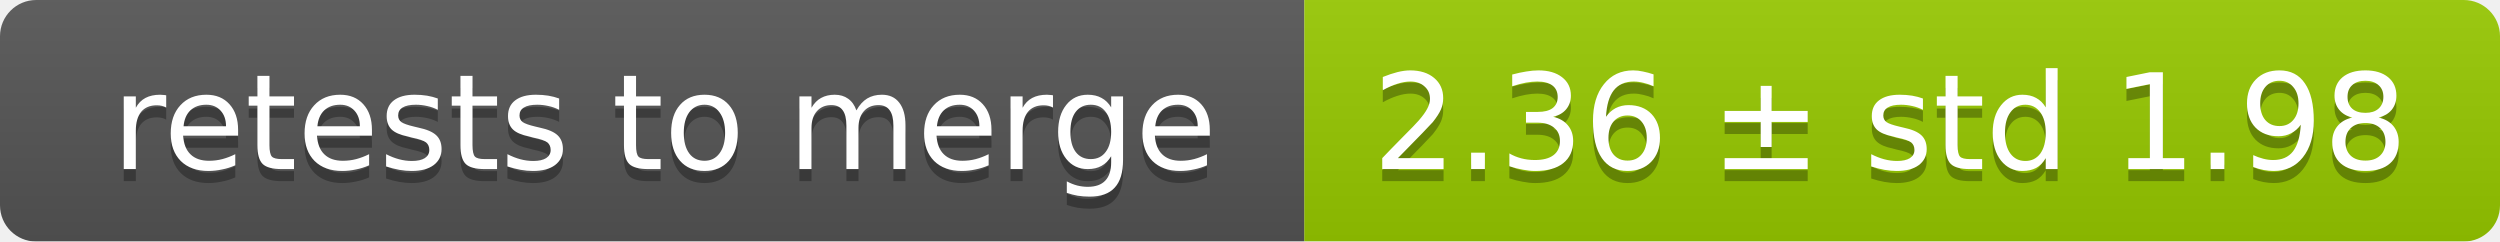
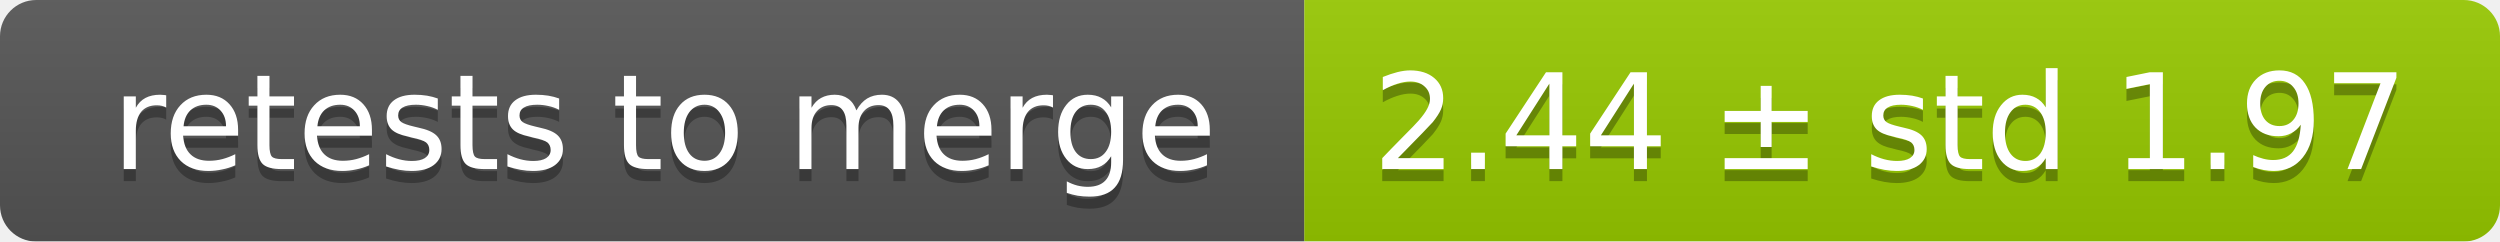
<svg xmlns="http://www.w3.org/2000/svg" width="207" height="20">
  <linearGradient id="smooth" x2="0" y2="100%">
    <stop offset="0" stop-color="#bbb" stop-opacity=".1" />
    <stop offset="1" stop-opacity=".1" />
  </linearGradient>
  <mask id="round">
    <rect width="207" height="20" rx="3" fill="#fff" />
  </mask>
  <g mask="url(#round)">
    <rect width="108" height="20" fill="#555" />
    <rect x="108" width="99" height="20" fill="#97ca00" />
    <rect width="207" height="20" fill="url(#smooth)" />
  </g>
  <g fill="#fff" text-anchor="middle" font-family="DejaVu Sans,Verdana,Geneva,sans-serif" font-size="11">
    <text x="55" y="15" fill="#010101" fill-opacity=".3">retests to merge</text>
    <text x="55" y="14">retests to merge</text>
-     <text x="156.5" y="15" fill="#010101" fill-opacity=".3">2.36 ± std 1.98</text>
-     <text x="156.5" y="14">2.36 ± std 1.98</text>
+     <text x="156.5" y="15" fill="#010101" fill-opacity=".3">2.44 ± std 1.97</text>
+     <text x="156.5" y="14">2.44 ± std 1.97</text>
  </g>
</svg>
